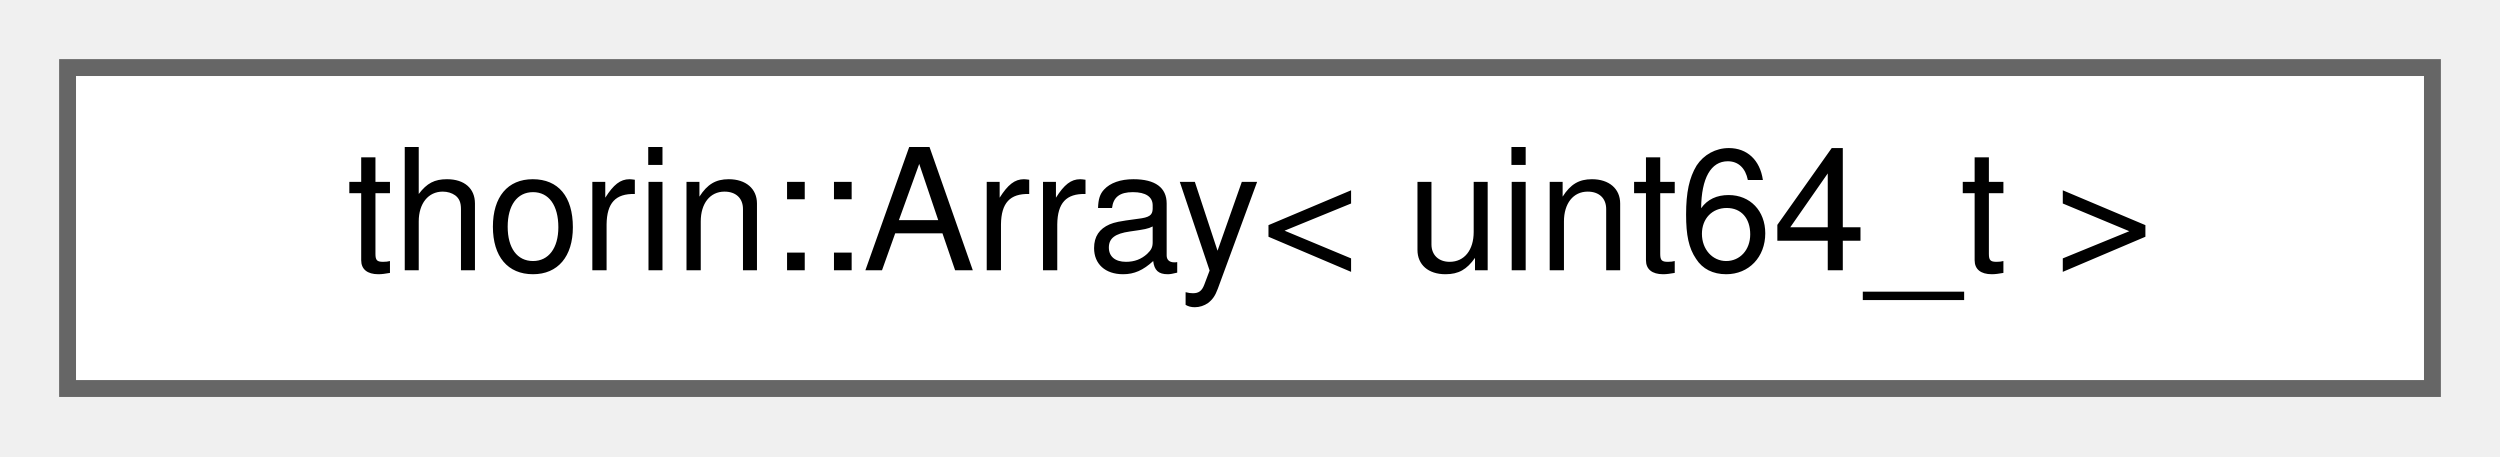
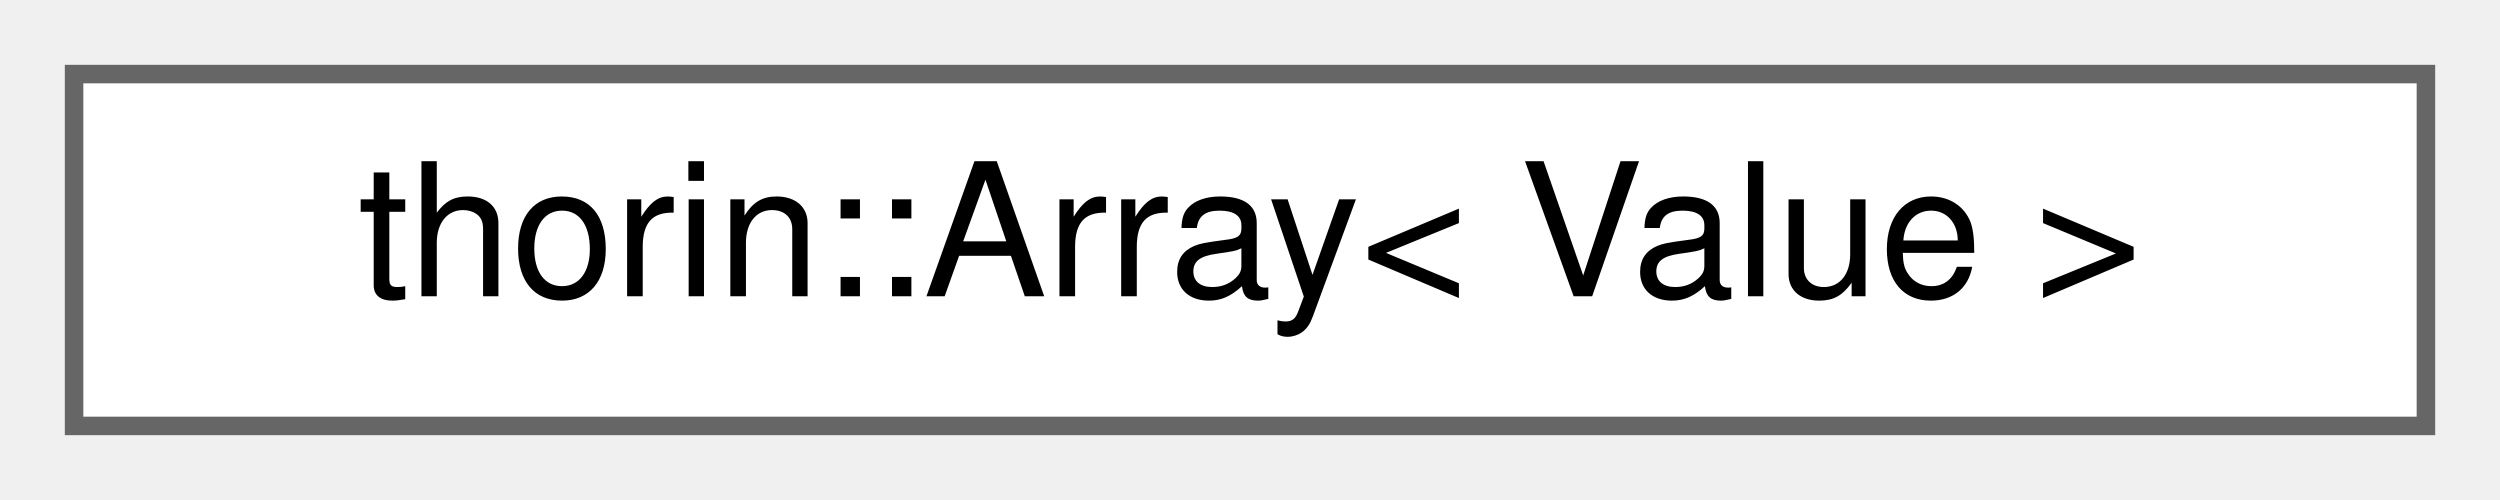
- <svg xmlns="http://www.w3.org/2000/svg" xmlns:xlink="http://www.w3.org/1999/xlink" width="148pt" height="27pt" viewBox="0.00 0.00 148.00 27.00">
+ <svg xmlns="http://www.w3.org/2000/svg" xmlns:xlink="http://www.w3.org/1999/xlink" width="135pt" height="27pt" viewBox="0.00 0.00 135.00 27.00">
  <g id="graph0" class="graph" transform="scale(1 1) rotate(0) translate(4 23)">
    <g id="node1" class="node">
      <g id="a_node1">
        <a xlink:href="classthorin_1_1Array.html" target="_top" xlink:title=" ">
-           <polygon fill="white" stroke="#666666" points="140,-19 0,-19 0,0 140,0 140,-19" />
-           <text text-anchor="middle" x="70" y="-7" font-family="Helvetica,sans-Serif" font-size="10.00">thorin::Array&lt; uint64_t &gt;</text>
+           <polygon fill="white" stroke="#666666" points="127,-19 0,-19 0,0 127,0 127,-19" />
+           <text text-anchor="middle" x="63.5" y="-7" font-family="Helvetica,sans-Serif" font-size="10.00">thorin::Array&lt; Value &gt;</text>
        </a>
      </g>
    </g>
  </g>
</svg>
